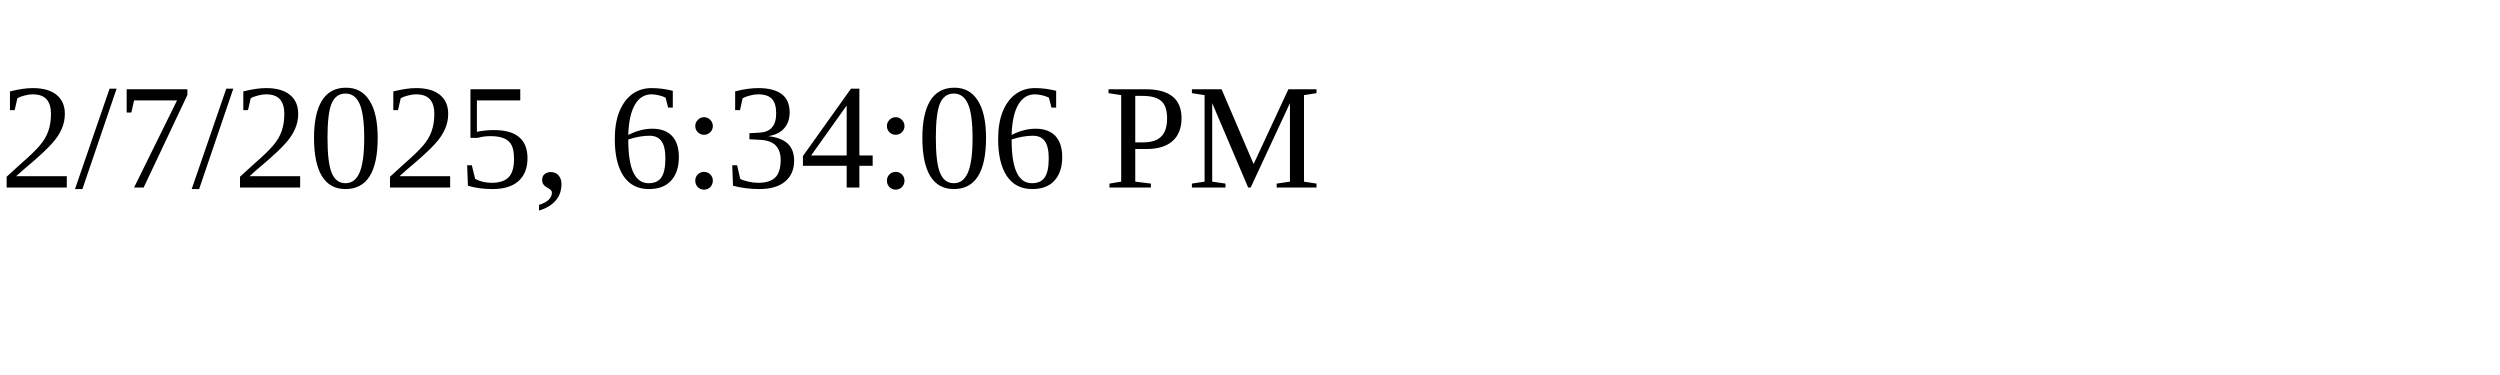
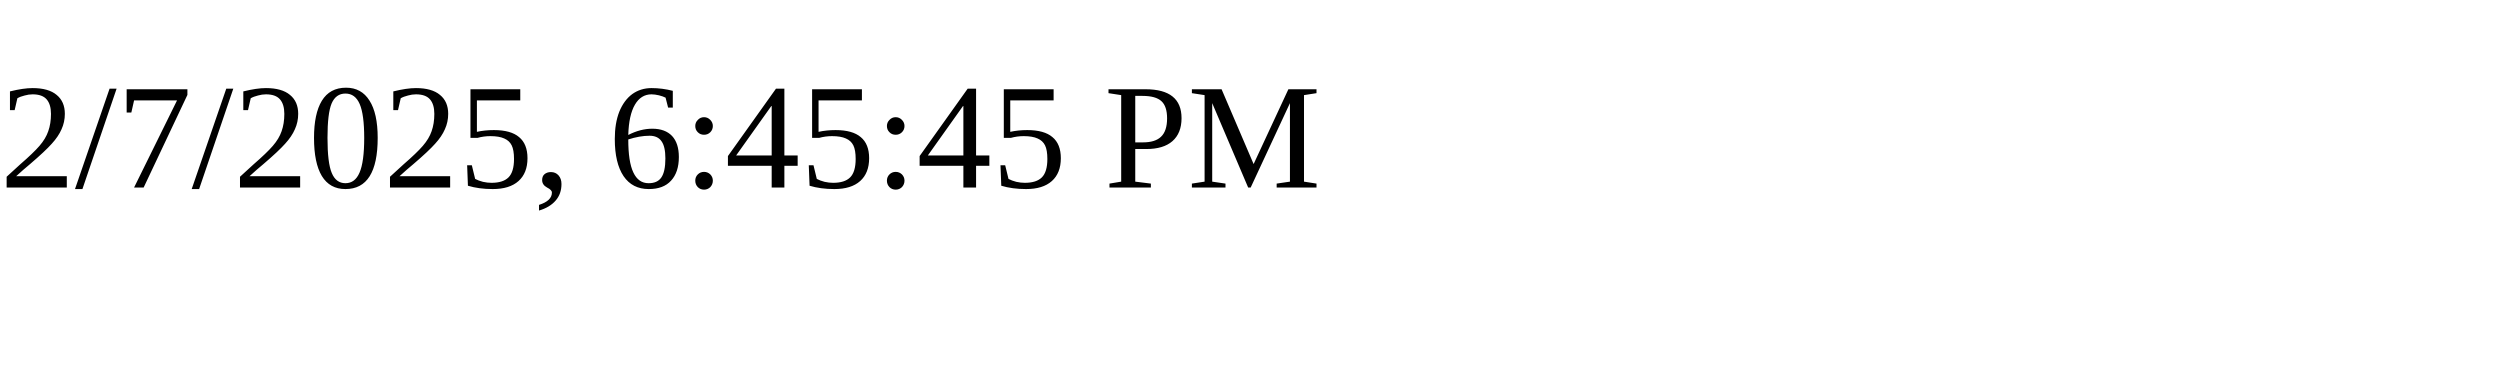
<svg xmlns="http://www.w3.org/2000/svg" height="30" width="200">
-   <text x="0" y="15">2/7/2025, 6:34:06 PM</text>
+   <text x="0" y="15">2/7/2025, 6:45:45 PM</text>
</svg>
